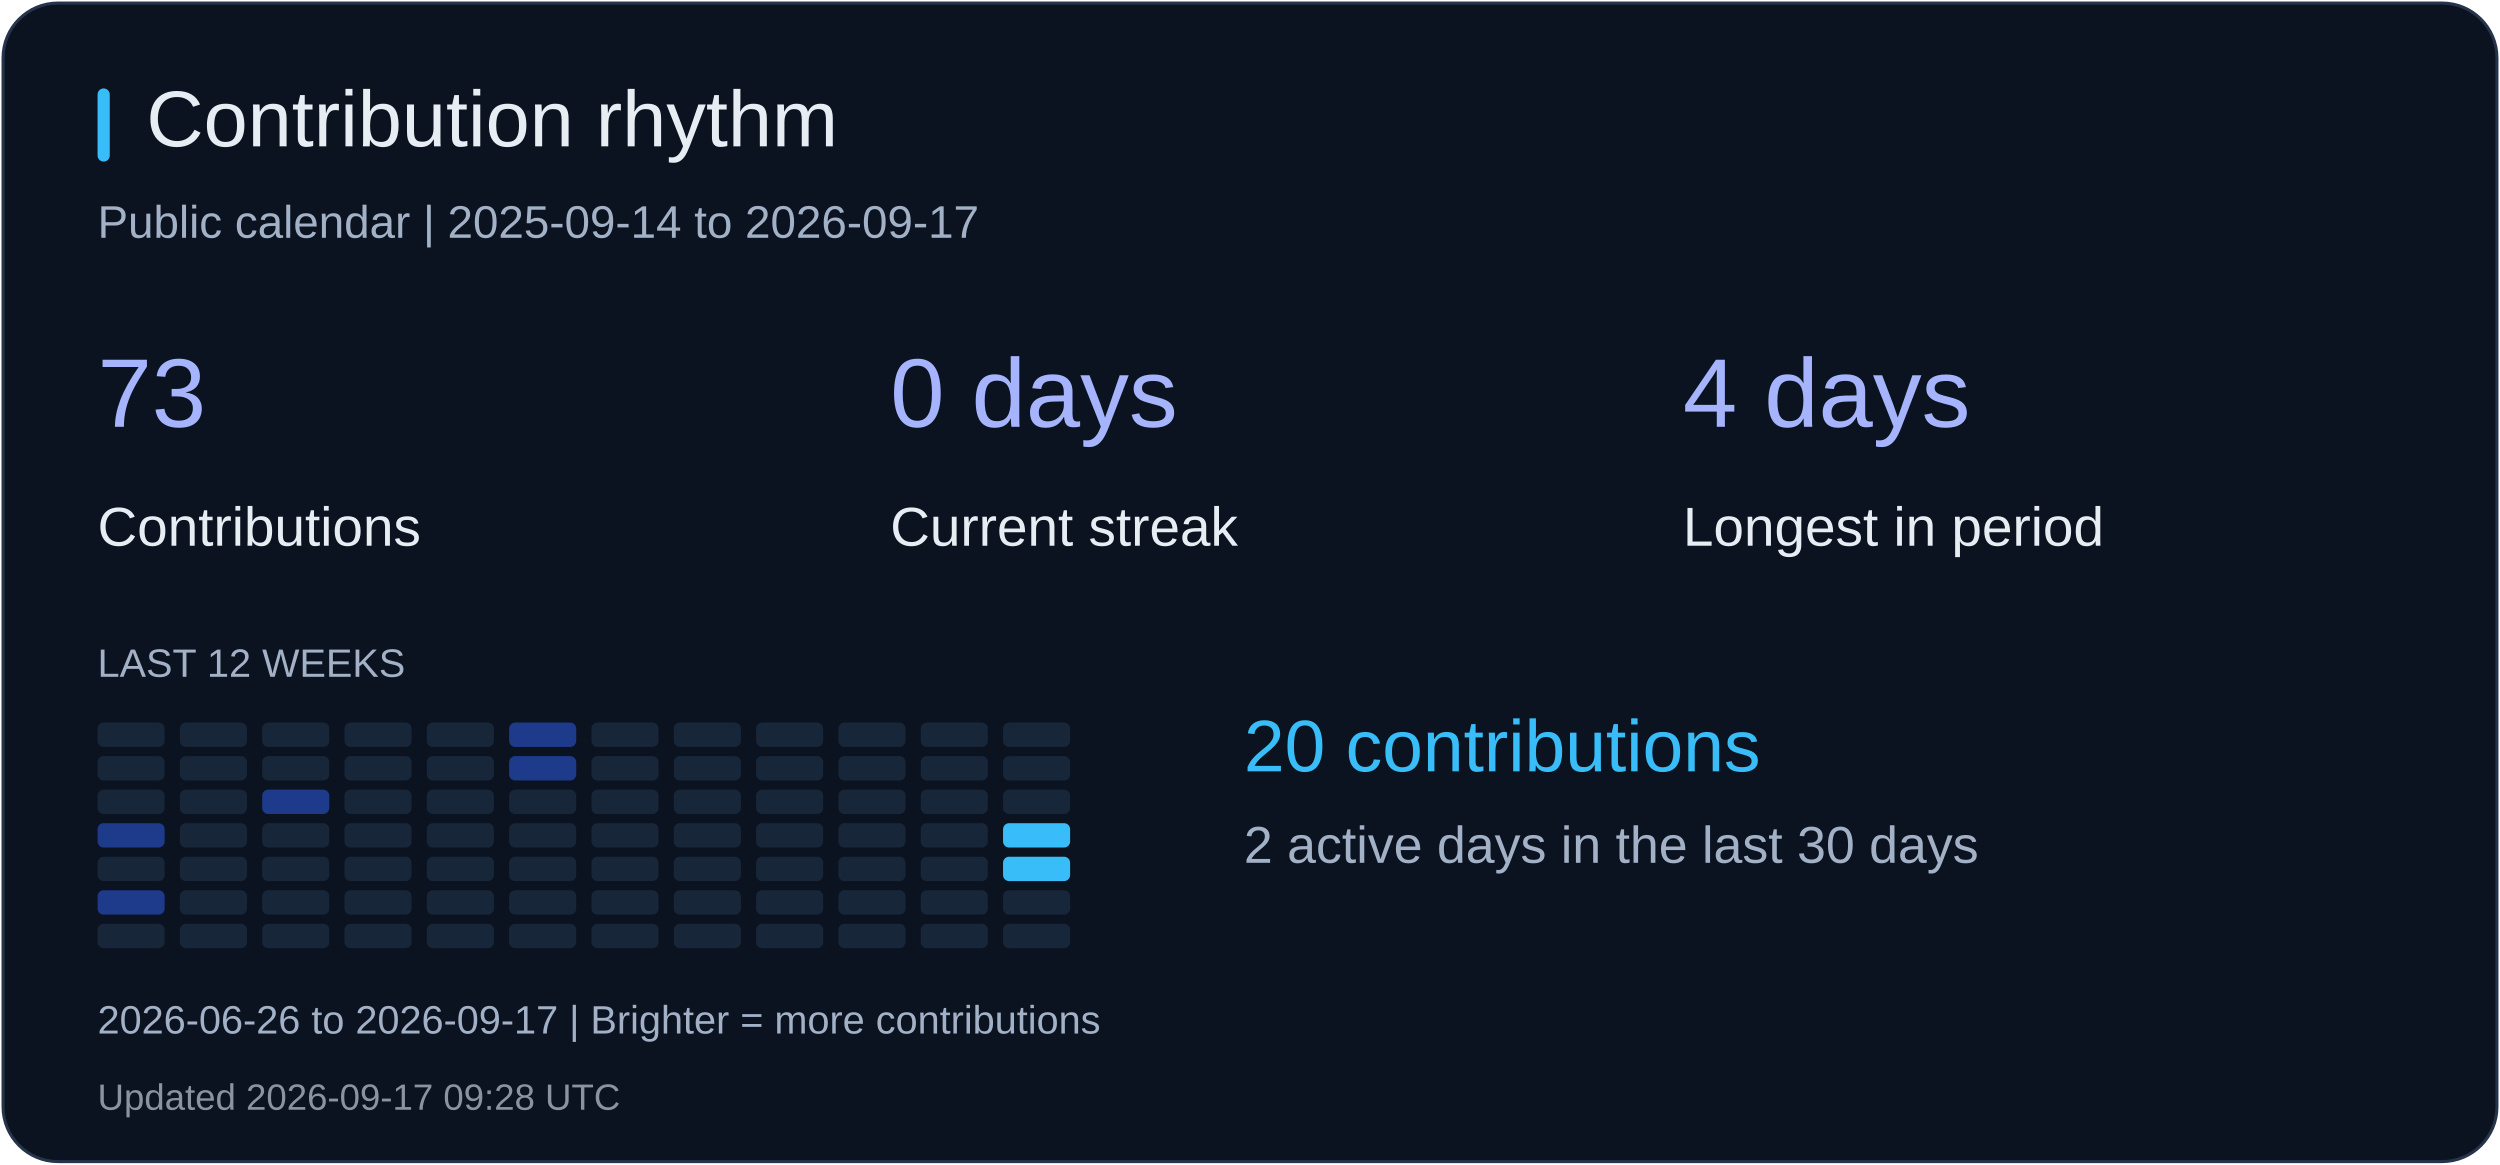
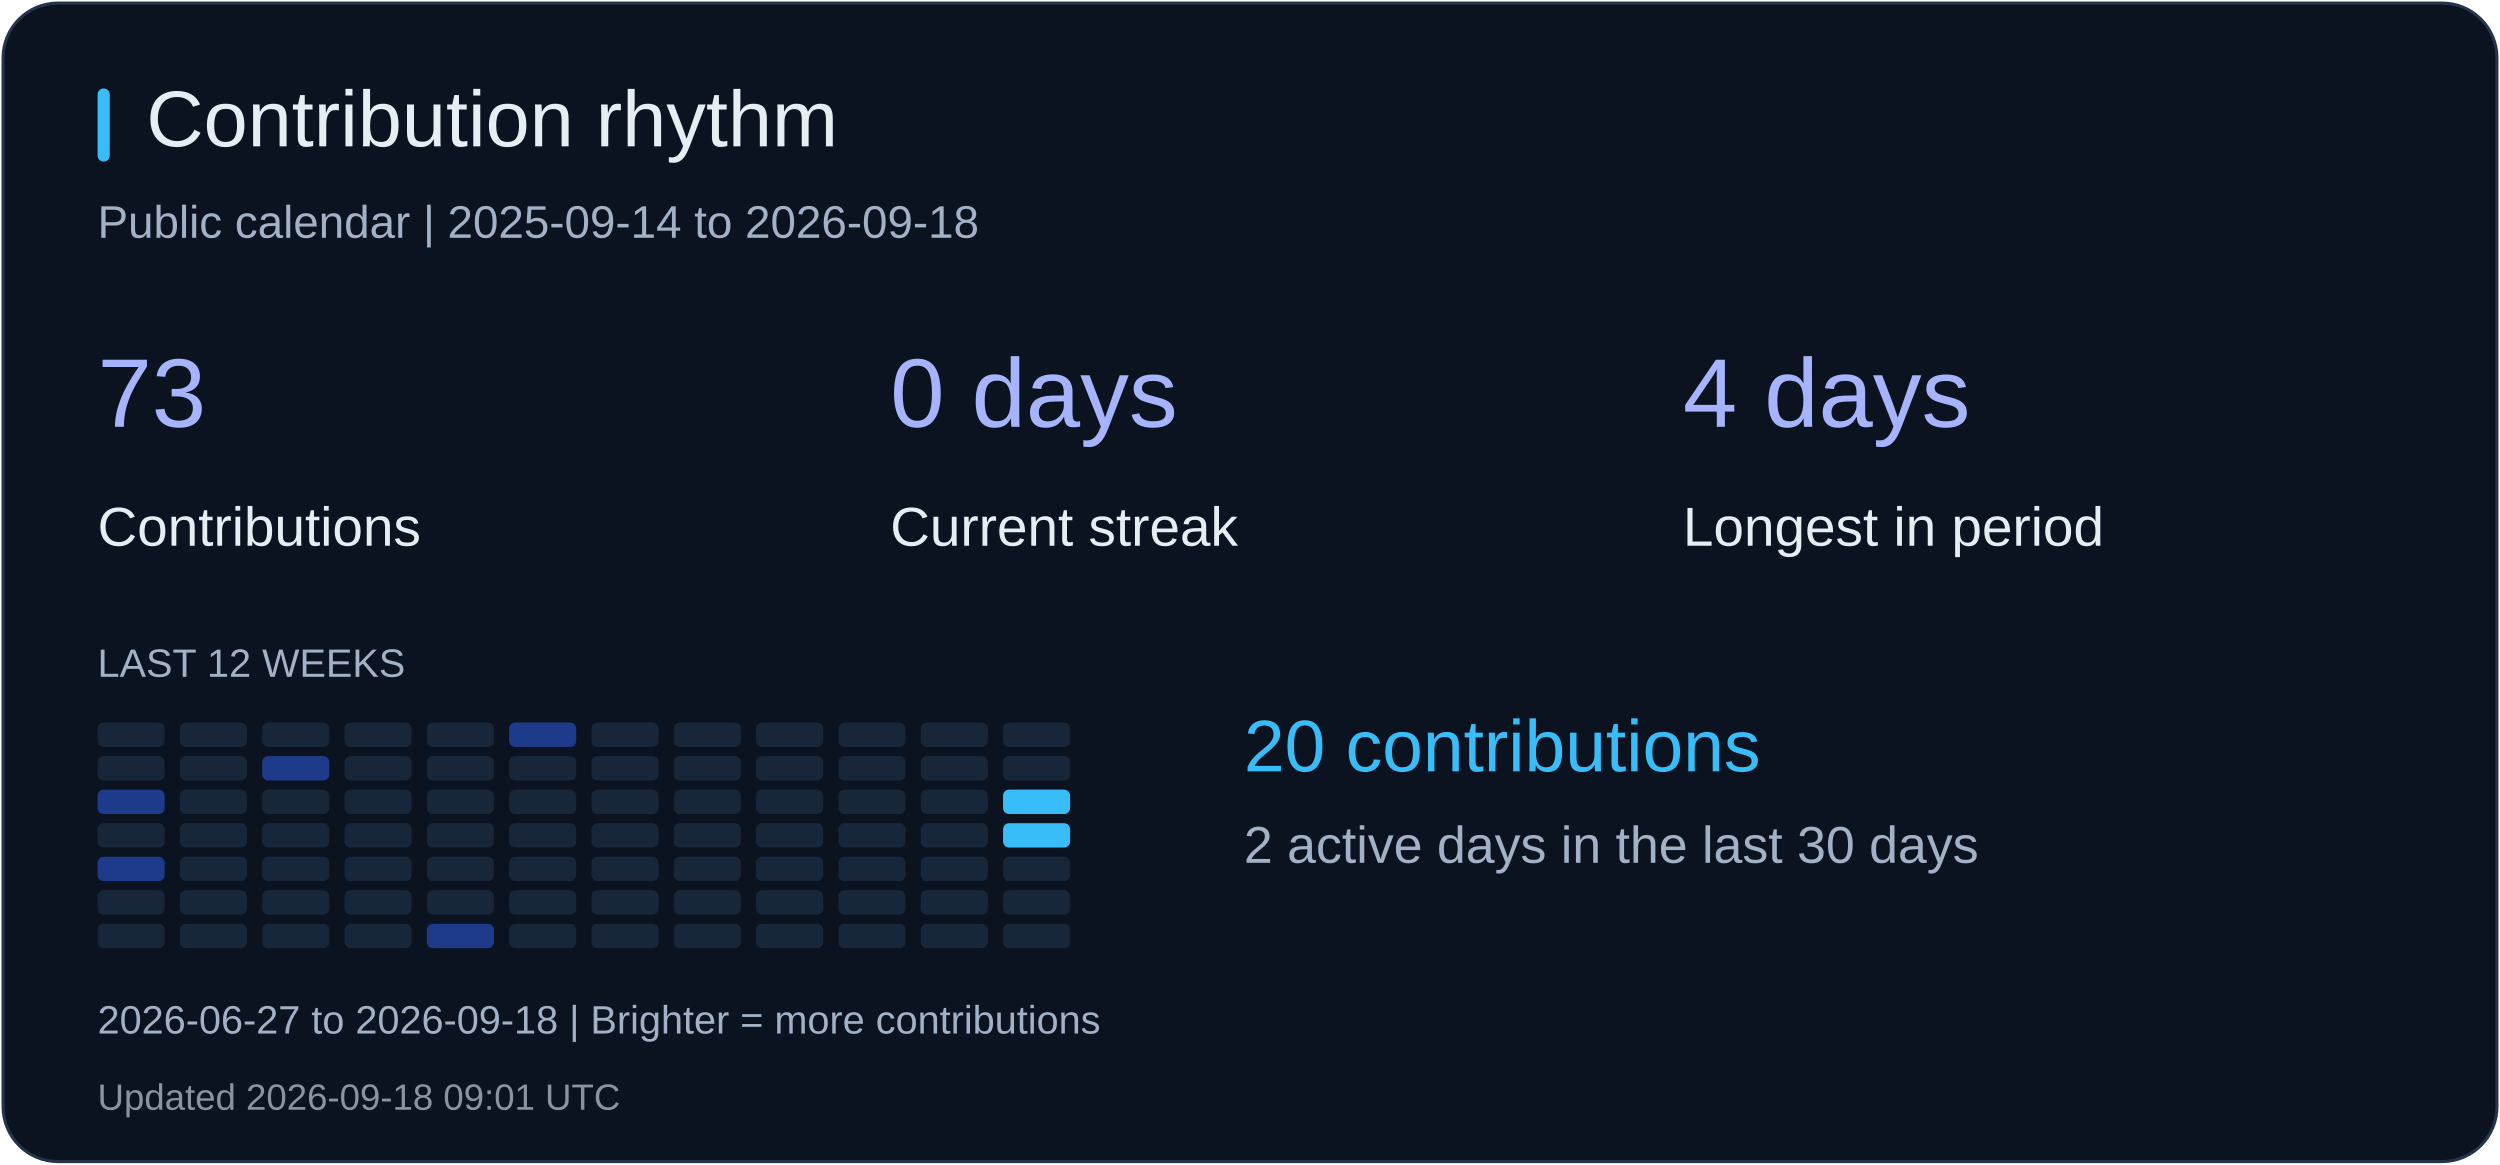
<svg xmlns="http://www.w3.org/2000/svg" width="820" height="382" viewBox="0 0 820 382" role="img" aria-label="Contribution rhythm">
  <rect x="1" y="1" width="818" height="380" rx="18" fill="#0b1220" stroke="#26344b" />
  <rect x="32" y="29" width="4" height="24" rx="2" fill="#38bdf8" />
  <text x="48" y="48" fill="#e6edf3" font-size="26" font-family="Arial, sans-serif">Contribution rhythm</text>
-   <text x="32" y="78" fill="#a2b1c6" font-size="15" font-family="Arial, sans-serif">Public calendar | 2025-09-14 to 2026-09-17</text>
+   <text x="32" y="78" fill="#a2b1c6" font-size="15" font-family="Arial, sans-serif">Public calendar | 2025-09-14 to 2026-09-18</text>
  <text x="32" y="140" fill="#a5b4fc" font-size="32" font-family="Arial, sans-serif">73</text>
  <text x="32" y="179" fill="#e6edf3" font-size="18" font-family="Arial, sans-serif">Contributions</text>
  <text x="292" y="140" fill="#a5b4fc" font-size="32" font-family="Arial, sans-serif">0 days</text>
  <text x="292" y="179" fill="#e6edf3" font-size="18" font-family="Arial, sans-serif">Current streak</text>
  <text x="552" y="140" fill="#a5b4fc" font-size="32" font-family="Arial, sans-serif">4 days</text>
  <text x="552" y="179" fill="#e6edf3" font-size="18" font-family="Arial, sans-serif">Longest in period</text>
  <text x="32" y="222" fill="#a2b1c6" font-size="13" font-family="Arial, sans-serif">LAST 12 WEEKS</text>
  <rect x="32" y="237" width="22" height="8" rx="2" fill="#18263a" />
  <rect x="32" y="248" width="22" height="8" rx="2" fill="#18263a" />
-   <rect x="32" y="259" width="22" height="8" rx="2" fill="#18263a" />
-   <rect x="32" y="270" width="22" height="8" rx="2" fill="#1e3a8a" />
-   <rect x="32" y="281" width="22" height="8" rx="2" fill="#18263a" />
-   <rect x="32" y="292" width="22" height="8" rx="2" fill="#1e3a8a" />
+   <rect x="32" y="259" width="22" height="8" rx="2" fill="#1e3a8a" />
+   <rect x="32" y="270" width="22" height="8" rx="2" fill="#18263a" />
+   <rect x="32" y="281" width="22" height="8" rx="2" fill="#1e3a8a" />
+   <rect x="32" y="292" width="22" height="8" rx="2" fill="#18263a" />
  <rect x="32" y="303" width="22" height="8" rx="2" fill="#18263a" />
  <rect x="59" y="237" width="22" height="8" rx="2" fill="#18263a" />
  <rect x="59" y="248" width="22" height="8" rx="2" fill="#18263a" />
  <rect x="59" y="259" width="22" height="8" rx="2" fill="#18263a" />
  <rect x="59" y="270" width="22" height="8" rx="2" fill="#18263a" />
  <rect x="59" y="281" width="22" height="8" rx="2" fill="#18263a" />
  <rect x="59" y="292" width="22" height="8" rx="2" fill="#18263a" />
  <rect x="59" y="303" width="22" height="8" rx="2" fill="#18263a" />
  <rect x="86" y="237" width="22" height="8" rx="2" fill="#18263a" />
-   <rect x="86" y="248" width="22" height="8" rx="2" fill="#18263a" />
-   <rect x="86" y="259" width="22" height="8" rx="2" fill="#1e3a8a" />
+   <rect x="86" y="248" width="22" height="8" rx="2" fill="#1e3a8a" />
+   <rect x="86" y="259" width="22" height="8" rx="2" fill="#18263a" />
  <rect x="86" y="270" width="22" height="8" rx="2" fill="#18263a" />
  <rect x="86" y="281" width="22" height="8" rx="2" fill="#18263a" />
  <rect x="86" y="292" width="22" height="8" rx="2" fill="#18263a" />
  <rect x="86" y="303" width="22" height="8" rx="2" fill="#18263a" />
  <rect x="113" y="237" width="22" height="8" rx="2" fill="#18263a" />
  <rect x="113" y="248" width="22" height="8" rx="2" fill="#18263a" />
  <rect x="113" y="259" width="22" height="8" rx="2" fill="#18263a" />
  <rect x="113" y="270" width="22" height="8" rx="2" fill="#18263a" />
  <rect x="113" y="281" width="22" height="8" rx="2" fill="#18263a" />
  <rect x="113" y="292" width="22" height="8" rx="2" fill="#18263a" />
  <rect x="113" y="303" width="22" height="8" rx="2" fill="#18263a" />
  <rect x="140" y="237" width="22" height="8" rx="2" fill="#18263a" />
  <rect x="140" y="248" width="22" height="8" rx="2" fill="#18263a" />
  <rect x="140" y="259" width="22" height="8" rx="2" fill="#18263a" />
  <rect x="140" y="270" width="22" height="8" rx="2" fill="#18263a" />
  <rect x="140" y="281" width="22" height="8" rx="2" fill="#18263a" />
  <rect x="140" y="292" width="22" height="8" rx="2" fill="#18263a" />
-   <rect x="140" y="303" width="22" height="8" rx="2" fill="#18263a" />
+   <rect x="140" y="303" width="22" height="8" rx="2" fill="#1e3a8a" />
  <rect x="167" y="237" width="22" height="8" rx="2" fill="#1e3a8a" />
-   <rect x="167" y="248" width="22" height="8" rx="2" fill="#1e3a8a" />
+   <rect x="167" y="248" width="22" height="8" rx="2" fill="#18263a" />
  <rect x="167" y="259" width="22" height="8" rx="2" fill="#18263a" />
  <rect x="167" y="270" width="22" height="8" rx="2" fill="#18263a" />
  <rect x="167" y="281" width="22" height="8" rx="2" fill="#18263a" />
  <rect x="167" y="292" width="22" height="8" rx="2" fill="#18263a" />
  <rect x="167" y="303" width="22" height="8" rx="2" fill="#18263a" />
  <rect x="194" y="237" width="22" height="8" rx="2" fill="#18263a" />
  <rect x="194" y="248" width="22" height="8" rx="2" fill="#18263a" />
  <rect x="194" y="259" width="22" height="8" rx="2" fill="#18263a" />
  <rect x="194" y="270" width="22" height="8" rx="2" fill="#18263a" />
  <rect x="194" y="281" width="22" height="8" rx="2" fill="#18263a" />
  <rect x="194" y="292" width="22" height="8" rx="2" fill="#18263a" />
  <rect x="194" y="303" width="22" height="8" rx="2" fill="#18263a" />
  <rect x="221" y="237" width="22" height="8" rx="2" fill="#18263a" />
  <rect x="221" y="248" width="22" height="8" rx="2" fill="#18263a" />
  <rect x="221" y="259" width="22" height="8" rx="2" fill="#18263a" />
  <rect x="221" y="270" width="22" height="8" rx="2" fill="#18263a" />
  <rect x="221" y="281" width="22" height="8" rx="2" fill="#18263a" />
  <rect x="221" y="292" width="22" height="8" rx="2" fill="#18263a" />
  <rect x="221" y="303" width="22" height="8" rx="2" fill="#18263a" />
  <rect x="248" y="237" width="22" height="8" rx="2" fill="#18263a" />
  <rect x="248" y="248" width="22" height="8" rx="2" fill="#18263a" />
  <rect x="248" y="259" width="22" height="8" rx="2" fill="#18263a" />
  <rect x="248" y="270" width="22" height="8" rx="2" fill="#18263a" />
  <rect x="248" y="281" width="22" height="8" rx="2" fill="#18263a" />
  <rect x="248" y="292" width="22" height="8" rx="2" fill="#18263a" />
  <rect x="248" y="303" width="22" height="8" rx="2" fill="#18263a" />
  <rect x="275" y="237" width="22" height="8" rx="2" fill="#18263a" />
  <rect x="275" y="248" width="22" height="8" rx="2" fill="#18263a" />
  <rect x="275" y="259" width="22" height="8" rx="2" fill="#18263a" />
  <rect x="275" y="270" width="22" height="8" rx="2" fill="#18263a" />
  <rect x="275" y="281" width="22" height="8" rx="2" fill="#18263a" />
  <rect x="275" y="292" width="22" height="8" rx="2" fill="#18263a" />
  <rect x="275" y="303" width="22" height="8" rx="2" fill="#18263a" />
  <rect x="302" y="237" width="22" height="8" rx="2" fill="#18263a" />
  <rect x="302" y="248" width="22" height="8" rx="2" fill="#18263a" />
  <rect x="302" y="259" width="22" height="8" rx="2" fill="#18263a" />
  <rect x="302" y="270" width="22" height="8" rx="2" fill="#18263a" />
  <rect x="302" y="281" width="22" height="8" rx="2" fill="#18263a" />
  <rect x="302" y="292" width="22" height="8" rx="2" fill="#18263a" />
  <rect x="302" y="303" width="22" height="8" rx="2" fill="#18263a" />
  <rect x="329" y="237" width="22" height="8" rx="2" fill="#18263a" />
  <rect x="329" y="248" width="22" height="8" rx="2" fill="#18263a" />
-   <rect x="329" y="259" width="22" height="8" rx="2" fill="#18263a" />
+   <rect x="329" y="259" width="22" height="8" rx="2" fill="#38bdf8" />
  <rect x="329" y="270" width="22" height="8" rx="2" fill="#38bdf8" />
-   <rect x="329" y="281" width="22" height="8" rx="2" fill="#38bdf8" />
+   <rect x="329" y="281" width="22" height="8" rx="2" fill="#18263a" />
  <rect x="329" y="292" width="22" height="8" rx="2" fill="#18263a" />
  <rect x="329" y="303" width="22" height="8" rx="2" fill="#18263a" />
  <text x="408" y="253" fill="#38bdf8" font-size="24" font-family="Arial, sans-serif">20 contributions</text>
  <text x="408" y="283" fill="#a2b1c6" font-size="17" font-family="Arial, sans-serif">2 active days in the last 30 days</text>
-   <text x="32" y="339" fill="#a2b1c6" font-size="13" font-family="Arial, sans-serif">2026-06-26 to 2026-09-17 | Brighter = more contributions</text>
-   <text x="32" y="364" fill="#8b949e" font-size="12" font-family="Arial, sans-serif">Updated 2026-09-17 09:28 UTC</text>
+   <text x="32" y="339" fill="#a2b1c6" font-size="13" font-family="Arial, sans-serif">2026-06-27 to 2026-09-18 | Brighter = more contributions</text>
+   <text x="32" y="364" fill="#8b949e" font-size="12" font-family="Arial, sans-serif">Updated 2026-09-18 09:01 UTC</text>
</svg>
